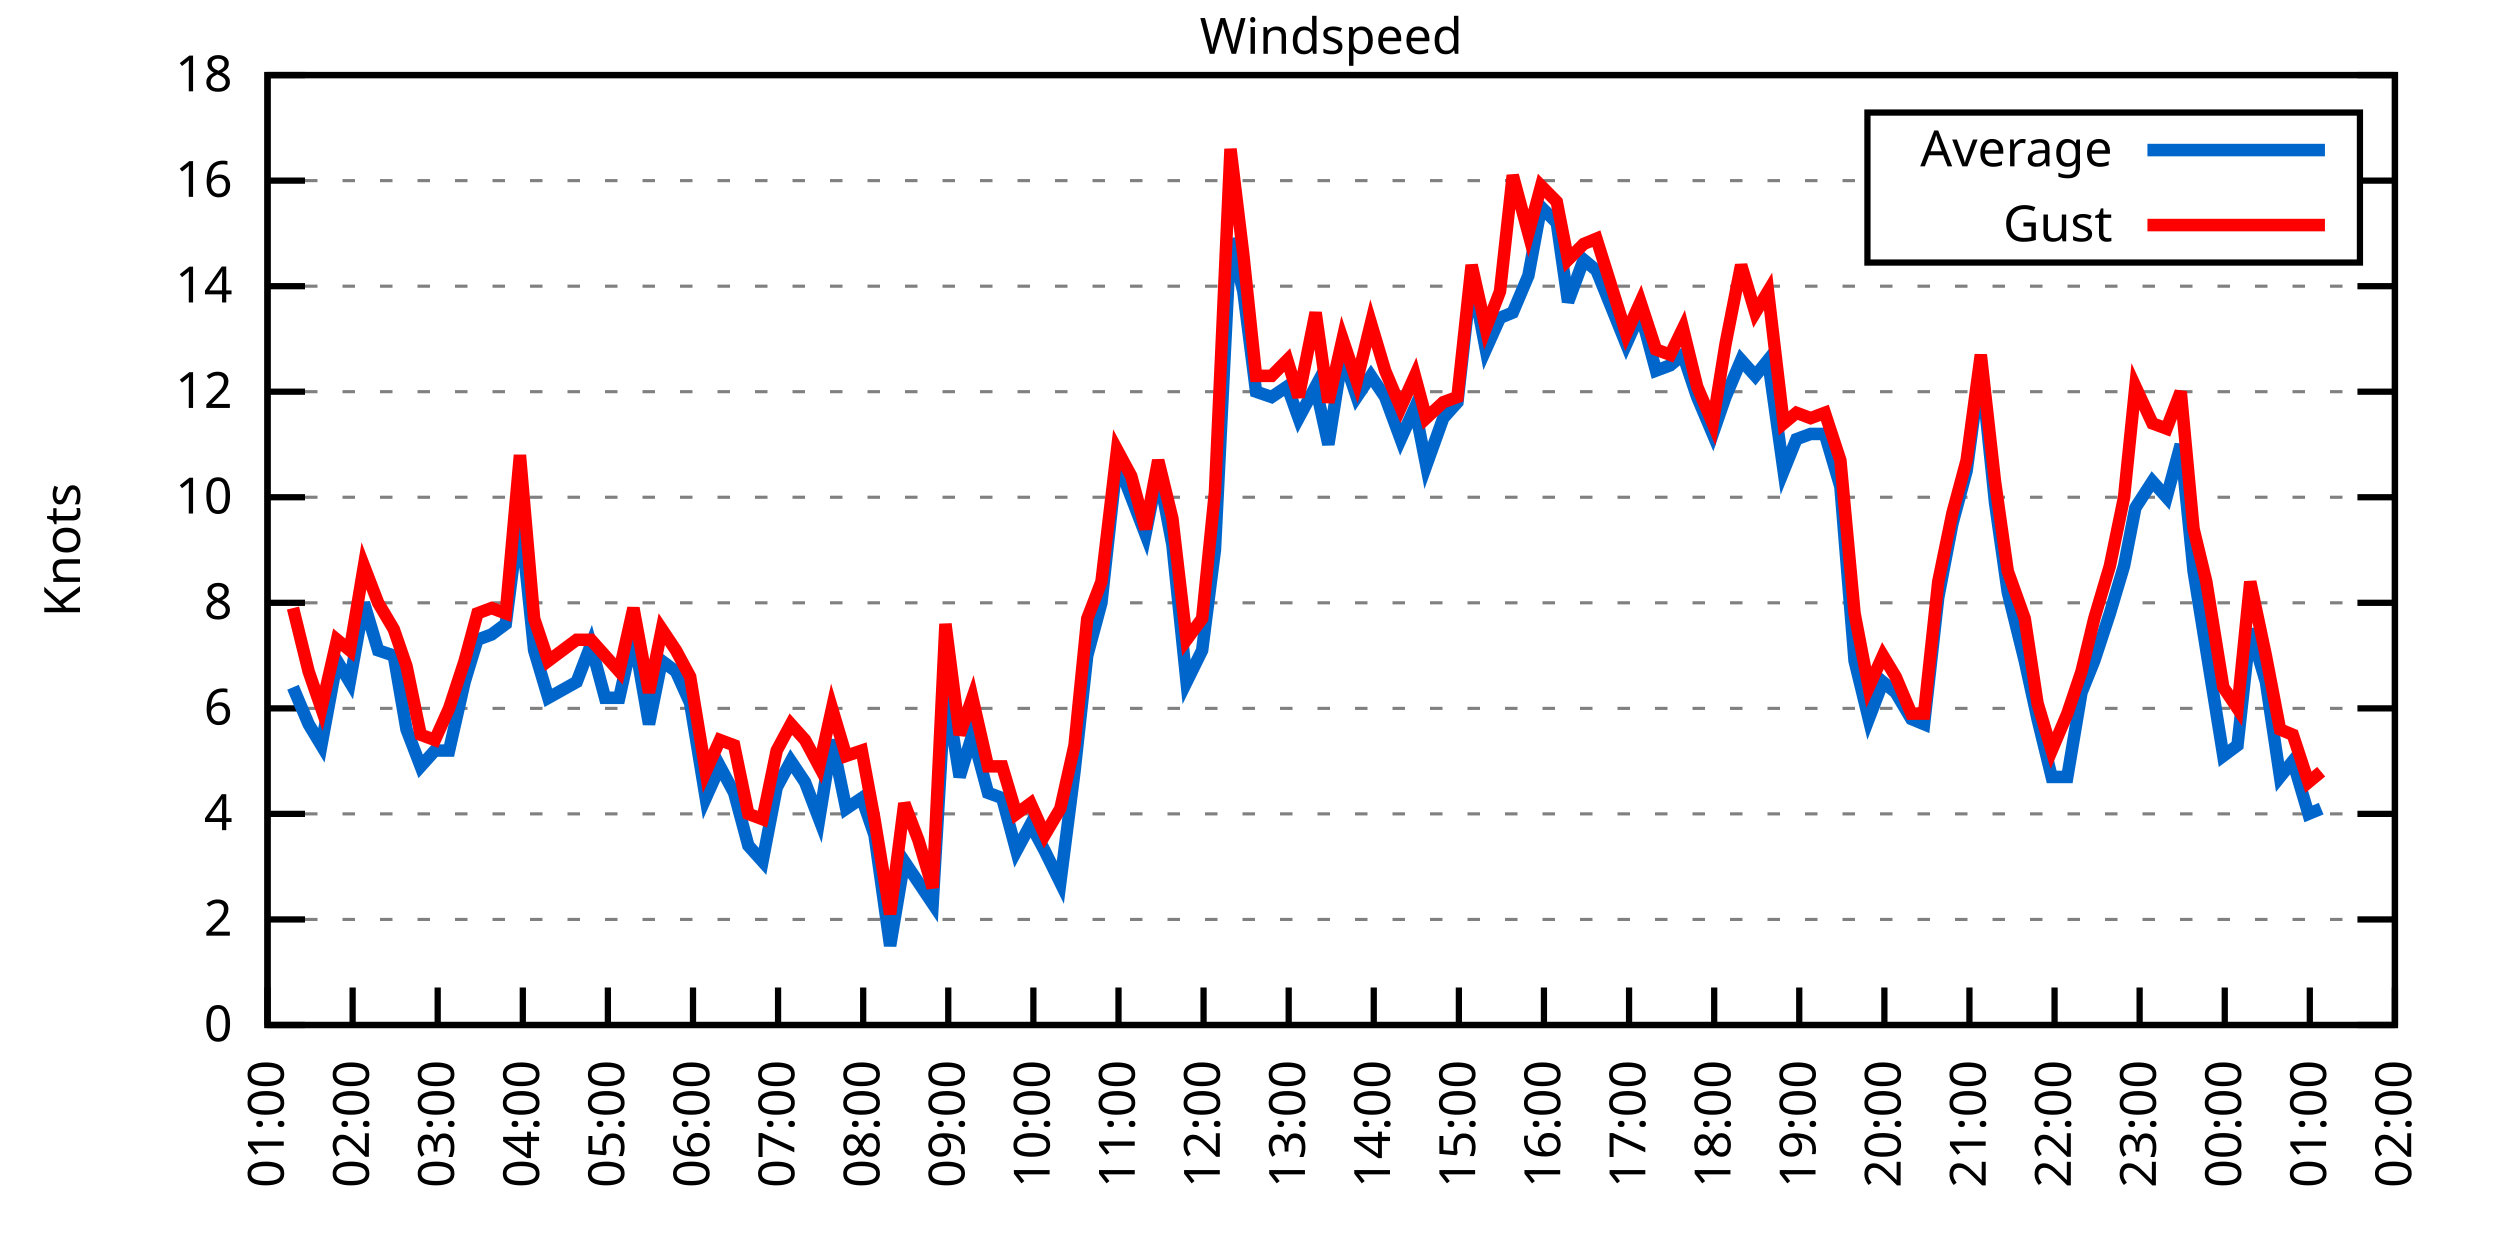
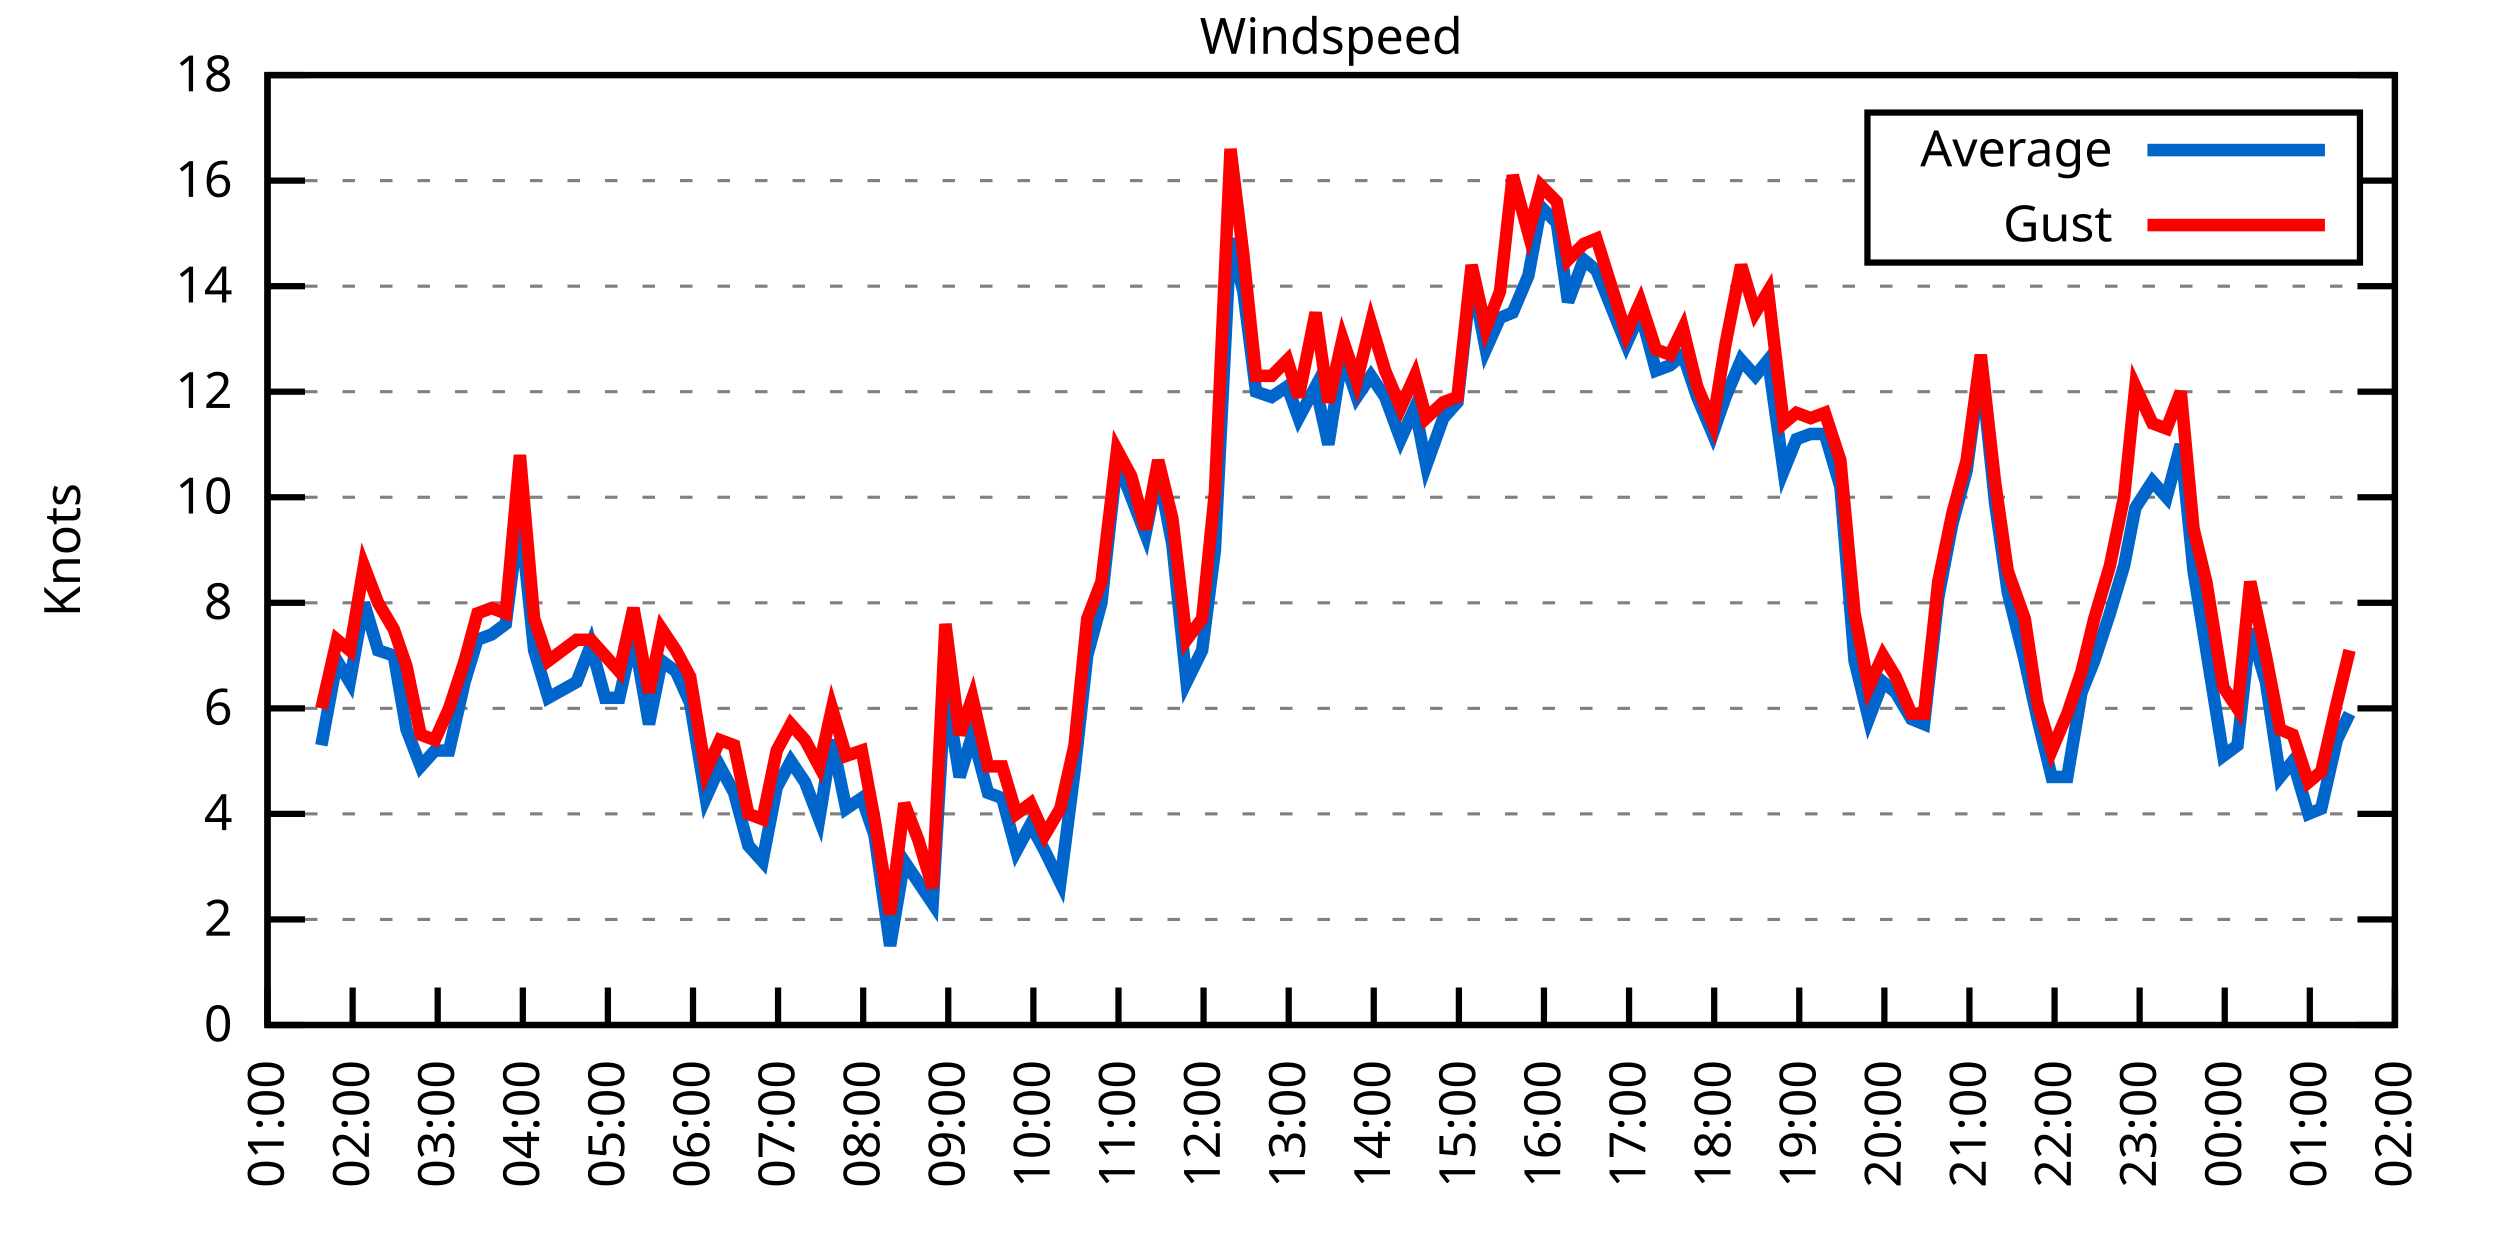
<svg xmlns="http://www.w3.org/2000/svg" xmlns:xlink="http://www.w3.org/1999/xlink" width="400" height="200" viewBox="0 0 400 200">
  <g id="gnuplot_canvas">
    <rect x="0" y="0" width="400" height="200" fill="none" />
    <defs>
      <circle id="gpDot" r="0.5" stroke-width="0.5" stroke="currentColor" />
      <path id="gpPt0" stroke-width="0.333" stroke="currentColor" d="M-1,0 h2 M0,-1 v2" />
      <path id="gpPt1" stroke-width="0.333" stroke="currentColor" d="M-1,-1 L1,1 M1,-1 L-1,1" />
      <path id="gpPt2" stroke-width="0.333" stroke="currentColor" d="M-1,0 L1,0 M0,-1 L0,1 M-1,-1 L1,1 M-1,1 L1,-1" />
      <rect id="gpPt3" stroke-width="0.333" stroke="currentColor" x="-1" y="-1" width="2" height="2" />
      <rect id="gpPt4" stroke-width="0.333" stroke="currentColor" fill="currentColor" x="-1" y="-1" width="2" height="2" />
      <circle id="gpPt5" stroke-width="0.333" stroke="currentColor" cx="0" cy="0" r="1" />
      <use xlink:href="#gpPt5" id="gpPt6" fill="currentColor" stroke="none" />
      <path id="gpPt7" stroke-width="0.333" stroke="currentColor" d="M0,-1.33 L-1.33,0.67 L1.33,0.67 z" />
      <use xlink:href="#gpPt7" id="gpPt8" fill="currentColor" stroke="none" />
      <use xlink:href="#gpPt7" id="gpPt9" stroke="currentColor" transform="rotate(180)" />
      <use xlink:href="#gpPt9" id="gpPt10" fill="currentColor" stroke="none" />
      <use xlink:href="#gpPt3" id="gpPt11" stroke="currentColor" transform="rotate(45)" />
      <use xlink:href="#gpPt11" id="gpPt12" fill="currentColor" stroke="none" />
      <path id="gpPt13" stroke-width="0.333" stroke="currentColor" d="M0,1.330 L1.265,0.411 L0.782,-1.067 L-0.782,-1.076 L-1.265,0.411 z" />
      <use xlink:href="#gpPt13" id="gpPt14" fill="currentColor" stroke="none" />
      <filter id="textbox" filterUnits="objectBoundingBox" x="0" y="0" height="1" width="1">
        <feFlood flood-color="white" flood-opacity="1" result="bgnd" />
        <feComposite in="SourceGraphic" in2="bgnd" operator="atop" />
      </filter>
      <filter id="greybox" filterUnits="objectBoundingBox" x="0" y="0" height="1" width="1">
        <feFlood flood-color="lightgrey" flood-opacity="1" result="grey" />
        <feComposite in="SourceGraphic" in2="grey" operator="atop" />
      </filter>
    </defs>
    <g fill="none" color="white" stroke="currentColor" stroke-width="1.00" stroke-linecap="butt" stroke-linejoin="miter">
</g>
    <g fill="none" color="black" stroke="currentColor" stroke-width="1.00" stroke-linecap="butt" stroke-linejoin="miter">
      <g stroke="none" shape-rendering="crispEdges">
        <polygon fill="rgb(255, 255, 255)" points="42.80,164.00 383.18,164.00 383.18,12.02 42.80,12.02 " />
      </g>
    </g>
    <g fill="none" color="black" stroke="currentColor" stroke-width="1.00" stroke-linecap="butt" stroke-linejoin="miter">
</g>
    <g fill="none" color="black" stroke="black" stroke-width="0.50" stroke-linecap="butt" stroke-linejoin="miter">
</g>
    <g fill="none" color="gray" stroke="currentColor" stroke-width="0.50" stroke-linecap="butt" stroke-linejoin="miter">
      <path stroke="gray" stroke-dasharray="2,4" class="gridline" d="M42.80,164.00 L383.19,164.00  " />
    </g>
    <g fill="none" color="gray" stroke="gray" stroke-width="1.00" stroke-linecap="butt" stroke-linejoin="miter">
</g>
    <g fill="none" color="black" stroke="currentColor" stroke-width="1.00" stroke-linecap="butt" stroke-linejoin="miter">
      <path stroke="black" d="M42.80,164.00 L48.80,164.00 M383.19,164.00 L377.19,164.00  " />
      <g transform="translate(37.20,166.60)" stroke="none" fill="black" font-family="Sans" font-size="8.00" text-anchor="end">
        <text>
          <tspan font-family="Sans"> 0</tspan>
        </text>
      </g>
    </g>
    <g fill="none" color="black" stroke="currentColor" stroke-width="1.00" stroke-linecap="butt" stroke-linejoin="miter">
</g>
    <g fill="none" color="black" stroke="black" stroke-width="0.50" stroke-linecap="butt" stroke-linejoin="miter">
</g>
    <g fill="none" color="gray" stroke="currentColor" stroke-width="0.50" stroke-linecap="butt" stroke-linejoin="miter">
      <path stroke="gray" stroke-dasharray="2,4" class="gridline" d="M42.80,147.11 L383.19,147.11  " />
    </g>
    <g fill="none" color="gray" stroke="gray" stroke-width="1.00" stroke-linecap="butt" stroke-linejoin="miter">
</g>
    <g fill="none" color="black" stroke="currentColor" stroke-width="1.00" stroke-linecap="butt" stroke-linejoin="miter">
      <path stroke="black" d="M42.80,147.11 L48.80,147.11 M383.19,147.11 L377.19,147.11  " />
      <g transform="translate(37.20,149.71)" stroke="none" fill="black" font-family="Sans" font-size="8.00" text-anchor="end">
        <text>
          <tspan font-family="Sans"> 2</tspan>
        </text>
      </g>
    </g>
    <g fill="none" color="black" stroke="currentColor" stroke-width="1.00" stroke-linecap="butt" stroke-linejoin="miter">
</g>
    <g fill="none" color="black" stroke="black" stroke-width="0.50" stroke-linecap="butt" stroke-linejoin="miter">
</g>
    <g fill="none" color="gray" stroke="currentColor" stroke-width="0.50" stroke-linecap="butt" stroke-linejoin="miter">
      <path stroke="gray" stroke-dasharray="2,4" class="gridline" d="M42.80,130.22 L383.19,130.22  " />
    </g>
    <g fill="none" color="gray" stroke="gray" stroke-width="1.00" stroke-linecap="butt" stroke-linejoin="miter">
</g>
    <g fill="none" color="black" stroke="currentColor" stroke-width="1.00" stroke-linecap="butt" stroke-linejoin="miter">
      <path stroke="black" d="M42.80,130.22 L48.80,130.22 M383.19,130.22 L377.19,130.22  " />
      <g transform="translate(37.20,132.82)" stroke="none" fill="black" font-family="Sans" font-size="8.00" text-anchor="end">
        <text>
          <tspan font-family="Sans"> 4</tspan>
        </text>
      </g>
    </g>
    <g fill="none" color="black" stroke="currentColor" stroke-width="1.00" stroke-linecap="butt" stroke-linejoin="miter">
</g>
    <g fill="none" color="black" stroke="black" stroke-width="0.50" stroke-linecap="butt" stroke-linejoin="miter">
</g>
    <g fill="none" color="gray" stroke="currentColor" stroke-width="0.50" stroke-linecap="butt" stroke-linejoin="miter">
      <path stroke="gray" stroke-dasharray="2,4" class="gridline" d="M42.80,113.34 L383.19,113.34  " />
    </g>
    <g fill="none" color="gray" stroke="gray" stroke-width="1.00" stroke-linecap="butt" stroke-linejoin="miter">
</g>
    <g fill="none" color="black" stroke="currentColor" stroke-width="1.00" stroke-linecap="butt" stroke-linejoin="miter">
      <path stroke="black" d="M42.80,113.34 L48.80,113.34 M383.19,113.34 L377.19,113.34  " />
      <g transform="translate(37.20,115.94)" stroke="none" fill="black" font-family="Sans" font-size="8.00" text-anchor="end">
        <text>
          <tspan font-family="Sans"> 6</tspan>
        </text>
      </g>
    </g>
    <g fill="none" color="black" stroke="currentColor" stroke-width="1.00" stroke-linecap="butt" stroke-linejoin="miter">
</g>
    <g fill="none" color="black" stroke="black" stroke-width="0.50" stroke-linecap="butt" stroke-linejoin="miter">
</g>
    <g fill="none" color="gray" stroke="currentColor" stroke-width="0.50" stroke-linecap="butt" stroke-linejoin="miter">
      <path stroke="gray" stroke-dasharray="2,4" class="gridline" d="M42.80,96.45 L383.19,96.45  " />
    </g>
    <g fill="none" color="gray" stroke="gray" stroke-width="1.00" stroke-linecap="butt" stroke-linejoin="miter">
</g>
    <g fill="none" color="black" stroke="currentColor" stroke-width="1.00" stroke-linecap="butt" stroke-linejoin="miter">
      <path stroke="black" d="M42.80,96.45 L48.80,96.45 M383.19,96.45 L377.19,96.45  " />
      <g transform="translate(37.20,99.05)" stroke="none" fill="black" font-family="Sans" font-size="8.00" text-anchor="end">
        <text>
          <tspan font-family="Sans"> 8</tspan>
        </text>
      </g>
    </g>
    <g fill="none" color="black" stroke="currentColor" stroke-width="1.00" stroke-linecap="butt" stroke-linejoin="miter">
</g>
    <g fill="none" color="black" stroke="black" stroke-width="0.50" stroke-linecap="butt" stroke-linejoin="miter">
</g>
    <g fill="none" color="gray" stroke="currentColor" stroke-width="0.50" stroke-linecap="butt" stroke-linejoin="miter">
      <path stroke="gray" stroke-dasharray="2,4" class="gridline" d="M42.80,79.56 L383.19,79.56  " />
    </g>
    <g fill="none" color="gray" stroke="gray" stroke-width="1.00" stroke-linecap="butt" stroke-linejoin="miter">
</g>
    <g fill="none" color="black" stroke="currentColor" stroke-width="1.00" stroke-linecap="butt" stroke-linejoin="miter">
      <path stroke="black" d="M42.80,79.56 L48.80,79.56 M383.19,79.56 L377.19,79.56  " />
      <g transform="translate(37.20,82.16)" stroke="none" fill="black" font-family="Sans" font-size="8.00" text-anchor="end">
        <text>
          <tspan font-family="Sans"> 10</tspan>
        </text>
      </g>
    </g>
    <g fill="none" color="black" stroke="currentColor" stroke-width="1.00" stroke-linecap="butt" stroke-linejoin="miter">
</g>
    <g fill="none" color="black" stroke="black" stroke-width="0.50" stroke-linecap="butt" stroke-linejoin="miter">
</g>
    <g fill="none" color="gray" stroke="currentColor" stroke-width="0.50" stroke-linecap="butt" stroke-linejoin="miter">
      <path stroke="gray" stroke-dasharray="2,4" class="gridline" d="M42.80,62.67 L383.19,62.67  " />
    </g>
    <g fill="none" color="gray" stroke="gray" stroke-width="1.00" stroke-linecap="butt" stroke-linejoin="miter">
</g>
    <g fill="none" color="black" stroke="currentColor" stroke-width="1.00" stroke-linecap="butt" stroke-linejoin="miter">
      <path stroke="black" d="M42.80,62.67 L48.80,62.67 M383.19,62.67 L377.19,62.67  " />
      <g transform="translate(37.20,65.27)" stroke="none" fill="black" font-family="Sans" font-size="8.00" text-anchor="end">
        <text>
          <tspan font-family="Sans"> 12</tspan>
        </text>
      </g>
    </g>
    <g fill="none" color="black" stroke="currentColor" stroke-width="1.00" stroke-linecap="butt" stroke-linejoin="miter">
</g>
    <g fill="none" color="black" stroke="black" stroke-width="0.50" stroke-linecap="butt" stroke-linejoin="miter">
</g>
    <g fill="none" color="gray" stroke="currentColor" stroke-width="0.50" stroke-linecap="butt" stroke-linejoin="miter">
      <path stroke="gray" stroke-dasharray="2,4" class="gridline" d="M42.80,45.79 L383.19,45.79  " />
    </g>
    <g fill="none" color="gray" stroke="gray" stroke-width="1.00" stroke-linecap="butt" stroke-linejoin="miter">
</g>
    <g fill="none" color="black" stroke="currentColor" stroke-width="1.00" stroke-linecap="butt" stroke-linejoin="miter">
      <path stroke="black" d="M42.80,45.79 L48.80,45.79 M383.19,45.79 L377.19,45.79  " />
      <g transform="translate(37.20,48.39)" stroke="none" fill="black" font-family="Sans" font-size="8.00" text-anchor="end">
        <text>
          <tspan font-family="Sans"> 14</tspan>
        </text>
      </g>
    </g>
    <g fill="none" color="black" stroke="currentColor" stroke-width="1.00" stroke-linecap="butt" stroke-linejoin="miter">
</g>
    <g fill="none" color="black" stroke="black" stroke-width="0.50" stroke-linecap="butt" stroke-linejoin="miter">
</g>
    <g fill="none" color="gray" stroke="currentColor" stroke-width="0.50" stroke-linecap="butt" stroke-linejoin="miter">
      <path stroke="gray" stroke-dasharray="2,4" class="gridline" d="M42.80,28.90 L298.79,28.90 M377.59,28.90 L383.19,28.90  " />
    </g>
    <g fill="none" color="gray" stroke="gray" stroke-width="1.00" stroke-linecap="butt" stroke-linejoin="miter">
</g>
    <g fill="none" color="black" stroke="currentColor" stroke-width="1.00" stroke-linecap="butt" stroke-linejoin="miter">
      <path stroke="black" d="M42.80,28.90 L48.80,28.90 M383.19,28.90 L377.19,28.90  " />
      <g transform="translate(37.20,31.50)" stroke="none" fill="black" font-family="Sans" font-size="8.00" text-anchor="end">
        <text>
          <tspan font-family="Sans"> 16</tspan>
        </text>
      </g>
    </g>
    <g fill="none" color="black" stroke="currentColor" stroke-width="1.00" stroke-linecap="butt" stroke-linejoin="miter">
</g>
    <g fill="none" color="black" stroke="black" stroke-width="0.50" stroke-linecap="butt" stroke-linejoin="miter">
</g>
    <g fill="none" color="gray" stroke="currentColor" stroke-width="0.50" stroke-linecap="butt" stroke-linejoin="miter">
      <path stroke="gray" stroke-dasharray="2,4" class="gridline" d="M42.80,12.01 L383.19,12.01  " />
    </g>
    <g fill="none" color="gray" stroke="gray" stroke-width="1.00" stroke-linecap="butt" stroke-linejoin="miter">
</g>
    <g fill="none" color="black" stroke="currentColor" stroke-width="1.00" stroke-linecap="butt" stroke-linejoin="miter">
      <path stroke="black" d="M42.80,12.01 L48.80,12.01 M383.19,12.01 L377.19,12.01  " />
      <g transform="translate(37.20,14.61)" stroke="none" fill="black" font-family="Sans" font-size="8.00" text-anchor="end">
        <text>
          <tspan font-family="Sans"> 18</tspan>
        </text>
      </g>
    </g>
    <g fill="none" color="black" stroke="currentColor" stroke-width="1.00" stroke-linecap="butt" stroke-linejoin="miter">
      <path stroke="black" d="M42.80,164.00 L42.80,158.00  " />
      <g transform="translate(45.40,169.60) rotate(270.00)" stroke="none" fill="black" font-family="Sans" font-size="8.00" text-anchor="end">
        <text>
          <tspan font-family="Sans">01:00</tspan>
        </text>
      </g>
    </g>
    <g fill="none" color="black" stroke="currentColor" stroke-width="1.00" stroke-linecap="butt" stroke-linejoin="miter">
      <path stroke="black" d="M56.42,164.00 L56.42,158.00  " />
      <g transform="translate(59.02,169.60) rotate(270.00)" stroke="none" fill="black" font-family="Sans" font-size="8.00" text-anchor="end">
        <text>
          <tspan font-family="Sans">02:00</tspan>
        </text>
      </g>
    </g>
    <g fill="none" color="black" stroke="currentColor" stroke-width="1.00" stroke-linecap="butt" stroke-linejoin="miter">
      <path stroke="black" d="M70.03,164.00 L70.03,158.00  " />
      <g transform="translate(72.63,169.60) rotate(270.00)" stroke="none" fill="black" font-family="Sans" font-size="8.00" text-anchor="end">
        <text>
          <tspan font-family="Sans">03:00</tspan>
        </text>
      </g>
    </g>
    <g fill="none" color="black" stroke="currentColor" stroke-width="1.00" stroke-linecap="butt" stroke-linejoin="miter">
      <path stroke="black" d="M83.65,164.00 L83.65,158.00  " />
      <g transform="translate(86.25,169.60) rotate(270.00)" stroke="none" fill="black" font-family="Sans" font-size="8.00" text-anchor="end">
        <text>
          <tspan font-family="Sans">04:00</tspan>
        </text>
      </g>
    </g>
    <g fill="none" color="black" stroke="currentColor" stroke-width="1.00" stroke-linecap="butt" stroke-linejoin="miter">
      <path stroke="black" d="M97.26,164.00 L97.26,158.00  " />
      <g transform="translate(99.86,169.60) rotate(270.00)" stroke="none" fill="black" font-family="Sans" font-size="8.00" text-anchor="end">
        <text>
          <tspan font-family="Sans">05:00</tspan>
        </text>
      </g>
    </g>
    <g fill="none" color="black" stroke="currentColor" stroke-width="1.00" stroke-linecap="butt" stroke-linejoin="miter">
      <path stroke="black" d="M110.88,164.00 L110.88,158.00  " />
      <g transform="translate(113.48,169.60) rotate(270.00)" stroke="none" fill="black" font-family="Sans" font-size="8.00" text-anchor="end">
        <text>
          <tspan font-family="Sans">06:00</tspan>
        </text>
      </g>
    </g>
    <g fill="none" color="black" stroke="currentColor" stroke-width="1.00" stroke-linecap="butt" stroke-linejoin="miter">
      <path stroke="black" d="M124.49,164.00 L124.49,158.00  " />
      <g transform="translate(127.09,169.60) rotate(270.00)" stroke="none" fill="black" font-family="Sans" font-size="8.00" text-anchor="end">
        <text>
          <tspan font-family="Sans">07:00</tspan>
        </text>
      </g>
    </g>
    <g fill="none" color="black" stroke="currentColor" stroke-width="1.00" stroke-linecap="butt" stroke-linejoin="miter">
      <path stroke="black" d="M138.11,164.00 L138.11,158.00  " />
      <g transform="translate(140.71,169.60) rotate(270.00)" stroke="none" fill="black" font-family="Sans" font-size="8.00" text-anchor="end">
        <text>
          <tspan font-family="Sans">08:00</tspan>
        </text>
      </g>
    </g>
    <g fill="none" color="black" stroke="currentColor" stroke-width="1.00" stroke-linecap="butt" stroke-linejoin="miter">
      <path stroke="black" d="M151.72,164.00 L151.72,158.00  " />
      <g transform="translate(154.32,169.60) rotate(270.00)" stroke="none" fill="black" font-family="Sans" font-size="8.00" text-anchor="end">
        <text>
          <tspan font-family="Sans">09:00</tspan>
        </text>
      </g>
    </g>
    <g fill="none" color="black" stroke="currentColor" stroke-width="1.00" stroke-linecap="butt" stroke-linejoin="miter">
      <path stroke="black" d="M165.34,164.00 L165.34,158.00  " />
      <g transform="translate(167.94,169.60) rotate(270.00)" stroke="none" fill="black" font-family="Sans" font-size="8.00" text-anchor="end">
        <text>
          <tspan font-family="Sans">10:00</tspan>
        </text>
      </g>
    </g>
    <g fill="none" color="black" stroke="currentColor" stroke-width="1.00" stroke-linecap="butt" stroke-linejoin="miter">
      <path stroke="black" d="M178.96,164.00 L178.96,158.00  " />
      <g transform="translate(181.56,169.60) rotate(270.00)" stroke="none" fill="black" font-family="Sans" font-size="8.00" text-anchor="end">
        <text>
          <tspan font-family="Sans">11:00</tspan>
        </text>
      </g>
    </g>
    <g fill="none" color="black" stroke="currentColor" stroke-width="1.00" stroke-linecap="butt" stroke-linejoin="miter">
      <path stroke="black" d="M192.57,164.00 L192.57,158.00  " />
      <g transform="translate(195.17,169.60) rotate(270.00)" stroke="none" fill="black" font-family="Sans" font-size="8.00" text-anchor="end">
        <text>
          <tspan font-family="Sans">12:00</tspan>
        </text>
      </g>
    </g>
    <g fill="none" color="black" stroke="currentColor" stroke-width="1.00" stroke-linecap="butt" stroke-linejoin="miter">
      <path stroke="black" d="M206.19,164.00 L206.19,158.00  " />
      <g transform="translate(208.79,169.60) rotate(270.00)" stroke="none" fill="black" font-family="Sans" font-size="8.00" text-anchor="end">
        <text>
          <tspan font-family="Sans">13:00</tspan>
        </text>
      </g>
    </g>
    <g fill="none" color="black" stroke="currentColor" stroke-width="1.00" stroke-linecap="butt" stroke-linejoin="miter">
      <path stroke="black" d="M219.80,164.00 L219.80,158.00  " />
      <g transform="translate(222.40,169.60) rotate(270.00)" stroke="none" fill="black" font-family="Sans" font-size="8.00" text-anchor="end">
        <text>
          <tspan font-family="Sans">14:00</tspan>
        </text>
      </g>
    </g>
    <g fill="none" color="black" stroke="currentColor" stroke-width="1.00" stroke-linecap="butt" stroke-linejoin="miter">
      <path stroke="black" d="M233.42,164.00 L233.42,158.00  " />
      <g transform="translate(236.02,169.60) rotate(270.00)" stroke="none" fill="black" font-family="Sans" font-size="8.00" text-anchor="end">
        <text>
          <tspan font-family="Sans">15:00</tspan>
        </text>
      </g>
    </g>
    <g fill="none" color="black" stroke="currentColor" stroke-width="1.00" stroke-linecap="butt" stroke-linejoin="miter">
      <path stroke="black" d="M247.03,164.00 L247.03,158.00  " />
      <g transform="translate(249.63,169.60) rotate(270.00)" stroke="none" fill="black" font-family="Sans" font-size="8.00" text-anchor="end">
        <text>
          <tspan font-family="Sans">16:00</tspan>
        </text>
      </g>
    </g>
    <g fill="none" color="black" stroke="currentColor" stroke-width="1.00" stroke-linecap="butt" stroke-linejoin="miter">
      <path stroke="black" d="M260.65,164.00 L260.65,158.00  " />
      <g transform="translate(263.25,169.60) rotate(270.00)" stroke="none" fill="black" font-family="Sans" font-size="8.00" text-anchor="end">
        <text>
          <tspan font-family="Sans">17:00</tspan>
        </text>
      </g>
    </g>
    <g fill="none" color="black" stroke="currentColor" stroke-width="1.00" stroke-linecap="butt" stroke-linejoin="miter">
      <path stroke="black" d="M274.27,164.00 L274.27,158.00  " />
      <g transform="translate(276.87,169.60) rotate(270.00)" stroke="none" fill="black" font-family="Sans" font-size="8.00" text-anchor="end">
        <text>
          <tspan font-family="Sans">18:00</tspan>
        </text>
      </g>
    </g>
    <g fill="none" color="black" stroke="currentColor" stroke-width="1.00" stroke-linecap="butt" stroke-linejoin="miter">
      <path stroke="black" d="M287.88,164.00 L287.88,158.00  " />
      <g transform="translate(290.48,169.60) rotate(270.00)" stroke="none" fill="black" font-family="Sans" font-size="8.00" text-anchor="end">
        <text>
          <tspan font-family="Sans">19:00</tspan>
        </text>
      </g>
    </g>
    <g fill="none" color="black" stroke="currentColor" stroke-width="1.00" stroke-linecap="butt" stroke-linejoin="miter">
      <path stroke="black" d="M301.50,164.00 L301.50,158.00  " />
      <g transform="translate(304.10,169.60) rotate(270.00)" stroke="none" fill="black" font-family="Sans" font-size="8.00" text-anchor="end">
        <text>
          <tspan font-family="Sans">20:00</tspan>
        </text>
      </g>
    </g>
    <g fill="none" color="black" stroke="currentColor" stroke-width="1.00" stroke-linecap="butt" stroke-linejoin="miter">
      <path stroke="black" d="M315.11,164.00 L315.11,158.00  " />
      <g transform="translate(317.71,169.60) rotate(270.00)" stroke="none" fill="black" font-family="Sans" font-size="8.00" text-anchor="end">
        <text>
          <tspan font-family="Sans">21:00</tspan>
        </text>
      </g>
    </g>
    <g fill="none" color="black" stroke="currentColor" stroke-width="1.00" stroke-linecap="butt" stroke-linejoin="miter">
      <path stroke="black" d="M328.73,164.00 L328.73,158.00  " />
      <g transform="translate(331.33,169.60) rotate(270.00)" stroke="none" fill="black" font-family="Sans" font-size="8.00" text-anchor="end">
        <text>
          <tspan font-family="Sans">22:00</tspan>
        </text>
      </g>
    </g>
    <g fill="none" color="black" stroke="currentColor" stroke-width="1.00" stroke-linecap="butt" stroke-linejoin="miter">
      <path stroke="black" d="M342.34,164.00 L342.34,158.00  " />
      <g transform="translate(344.94,169.60) rotate(270.00)" stroke="none" fill="black" font-family="Sans" font-size="8.00" text-anchor="end">
        <text>
          <tspan font-family="Sans">23:00</tspan>
        </text>
      </g>
    </g>
    <g fill="none" color="black" stroke="currentColor" stroke-width="1.00" stroke-linecap="butt" stroke-linejoin="miter">
      <path stroke="black" d="M355.96,164.00 L355.96,158.00  " />
      <g transform="translate(358.56,169.60) rotate(270.00)" stroke="none" fill="black" font-family="Sans" font-size="8.00" text-anchor="end">
        <text>
          <tspan font-family="Sans">00:00</tspan>
        </text>
      </g>
    </g>
    <g fill="none" color="black" stroke="currentColor" stroke-width="1.00" stroke-linecap="butt" stroke-linejoin="miter">
      <path stroke="black" d="M369.57,164.00 L369.57,158.00  " />
      <g transform="translate(372.17,169.60) rotate(270.00)" stroke="none" fill="black" font-family="Sans" font-size="8.00" text-anchor="end">
        <text>
          <tspan font-family="Sans">01:00</tspan>
        </text>
      </g>
    </g>
    <g fill="none" color="black" stroke="currentColor" stroke-width="1.00" stroke-linecap="butt" stroke-linejoin="miter">
      <path stroke="black" d="M383.19,164.00 L383.19,158.00  " />
      <g transform="translate(385.79,169.60) rotate(270.00)" stroke="none" fill="black" font-family="Sans" font-size="8.00" text-anchor="end">
        <text>
          <tspan font-family="Sans">02:00</tspan>
        </text>
      </g>
    </g>
    <g fill="none" color="black" stroke="currentColor" stroke-width="1.00" stroke-linecap="butt" stroke-linejoin="miter">
</g>
    <g fill="none" color="black" stroke="currentColor" stroke-width="1.00" stroke-linecap="butt" stroke-linejoin="miter">
      <path stroke="black" d="M42.80,12.01 L42.80,164.00 L383.19,164.00 L383.19,12.01 L42.80,12.01 Z  " />
    </g>
    <g fill="none" color="black" stroke="currentColor" stroke-width="1.00" stroke-linecap="butt" stroke-linejoin="miter">
</g>
    <g fill="none" color="black" stroke="currentColor" stroke-width="1.00" stroke-linecap="butt" stroke-linejoin="miter">
      <path stroke="black" d="M298.79,42.01 L298.79,18.01 L377.59,18.01 L377.59,42.01 L298.79,42.01 Z  " />
    </g>
    <g id="Windspeed_plot_1">
      <g fill="none" color="white" stroke="black" stroke-width="2.00" stroke-linecap="butt" stroke-linejoin="miter">
</g>
      <g fill="none" color="black" stroke="currentColor" stroke-width="2.00" stroke-linecap="butt" stroke-linejoin="miter">
        <g transform="translate(337.99,26.61)" stroke="none" fill="black" font-family="Sans" font-size="8.00" text-anchor="end">
          <text>
            <tspan font-family="Sans">Average</tspan>
          </text>
        </g>
      </g>
      <g fill="none" color="black" stroke="currentColor" stroke-width="2.00" stroke-linecap="butt" stroke-linejoin="miter">
-         <path stroke="rgb(  0, 102, 204)" d="M343.59,24.01 L371.99,24.01 M46.88,109.96 L49.38,115.87 L51.42,119.25 L53.92,105.74 L55.96,109.11 L58.23,96.45   L60.50,104.05 L63.00,104.89 L65.04,116.71 L67.31,122.62 L69.58,120.09 L71.85,120.09 L74.34,109.11 L76.39,102.36   L78.65,101.52 L80.92,99.83 L83.19,82.09 L85.46,104.05 L87.73,111.65 L92.27,109.11 L94.54,103.20 L96.81,111.65   L99.08,111.65 L101.35,101.52 L103.84,115.87 L105.89,105.74 L108.15,107.43 L110.42,112.49 L112.92,127.69 L115.19,122.62   L117.46,126.85 L119.73,135.29 L122.00,137.82 L124.27,126.00 L126.54,121.78 L128.81,125.16 L131.07,131.07 L133.12,118.40   L135.39,129.38 L137.88,127.69 L139.92,133.60 L142.42,151.33 L144.69,137.82 L146.96,141.20 L149.23,144.58 L151.27,109.96   L153.54,124.31 L155.58,117.56 L158.08,126.85 L160.35,127.69 L162.62,136.14 L164.89,131.91 L167.16,136.14 L169.65,141.20   L171.92,123.47 L173.96,104.89 L176.23,96.45 L178.73,73.65 L181.00,79.56 L183.27,85.47 L185.31,75.34 L187.58,87.16   L189.85,109.11 L192.34,104.05 L194.39,88.00 L196.88,38.19 L198.93,46.63 L200.97,62.67 L203.46,63.52 L205.96,61.83   L207.78,66.90 L210.50,61.83 L212.54,71.12 L214.81,56.76 L217.08,63.52 L219.35,60.14 L221.62,63.52 L224.11,70.27   L226.38,65.21 L228.20,74.49 L230.92,66.90 L233.19,64.36 L235.46,44.10 L237.73,55.92 L240.00,50.85 L242.04,50.01   L244.54,44.10 L246.58,33.12 L249.08,35.65 L250.89,48.32 L253.39,41.56 L255.43,43.25 L260.20,55.07 L262.47,50.01   L264.96,59.30 L267.23,58.45 L269.27,56.76 L271.54,63.52 L274.04,69.43 L276.08,63.52 L278.58,57.61 L280.85,60.14   L282.89,57.61 L285.38,75.34 L287.43,70.27 L289.70,69.43 L291.97,69.43 L294.46,77.87 L296.73,105.74 L299.00,115.03   L301.27,109.11 L303.31,110.80 L305.81,115.03 L307.85,115.87 L310.12,95.60 L312.39,83.78 L314.66,75.34 L316.93,58.45   L319.20,80.41 L321.24,94.76 L323.96,105.74 L326.00,115.03 L328.27,124.31 L330.77,124.31 L333.04,110.80 L335.08,105.74   L337.58,98.14 L339.85,90.54 L341.66,81.25 L344.39,77.03 L346.65,79.56 L348.92,71.12 L350.97,91.38 L353.01,104.05   L355.73,120.94 L358.00,119.25 L360.04,100.67 L362.54,109.11 L364.81,124.31 L366.85,121.78 L369.35,130.22 L371.39,129.38    " />
+         <path stroke="rgb(  0, 102, 204)" d="M343.59,24.01 L371.99,24.01 M51.42,119.25 L53.92,105.74 L55.96,109.11 L58.23,96.45 L60.50,104.05 L63.00,104.89   L65.04,116.71 L67.31,122.62 L69.58,120.09 L71.85,120.09 L74.34,109.11 L76.39,102.36 L78.65,101.52 L80.92,99.83   L83.19,82.09 L85.46,104.05 L87.73,111.65 L92.27,109.11 L94.54,103.20 L96.81,111.65 L99.08,111.65 L101.35,101.52   L103.84,115.87 L105.89,105.74 L108.15,107.43 L110.42,112.49 L112.92,127.69 L115.19,122.62 L117.46,126.85 L119.73,135.29   L122.00,137.82 L124.27,126.00 L126.54,121.78 L128.81,125.16 L131.07,131.07 L133.12,118.40 L135.39,129.38 L137.88,127.69   L139.92,133.60 L142.42,151.33 L144.69,137.82 L146.96,141.20 L149.23,144.58 L151.27,109.96 L153.54,124.31 L155.58,117.56   L158.08,126.85 L160.35,127.69 L162.62,136.14 L164.89,131.91 L167.16,136.14 L169.65,141.20 L171.92,123.47 L173.96,104.89   L176.23,96.45 L178.73,73.65 L181.00,79.56 L183.27,85.47 L185.31,75.34 L187.58,87.16 L189.85,109.11 L192.34,104.05   L194.39,88.00 L196.88,38.19 L198.93,46.63 L200.97,62.67 L203.46,63.52 L205.96,61.83 L207.78,66.90 L210.50,61.83   L212.54,71.12 L214.81,56.76 L217.08,63.52 L219.35,60.14 L221.62,63.52 L224.11,70.27 L226.38,65.21 L228.20,74.49   L230.92,66.90 L233.19,64.36 L235.46,44.10 L237.73,55.92 L240.00,50.85 L242.04,50.01 L244.54,44.10 L246.58,33.12   L249.08,35.65 L250.89,48.32 L253.39,41.56 L255.43,43.25 L260.20,55.07 L262.47,50.01 L264.96,59.30 L267.23,58.45   L269.27,56.76 L271.54,63.52 L274.04,69.43 L276.08,63.52 L278.58,57.61 L280.85,60.14 L282.89,57.61 L285.38,75.34   L287.43,70.27 L289.70,69.43 L291.97,69.43 L294.46,77.87 L296.73,105.74 L299.00,115.03 L301.27,109.11 L303.31,110.80   L305.81,115.03 L307.85,115.87 L310.12,95.60 L312.39,83.78 L314.66,75.34 L316.93,58.45 L319.20,80.41 L321.24,94.76   L323.96,105.74 L326.00,115.03 L328.27,124.31 L330.77,124.31 L333.04,110.80 L335.08,105.74 L337.58,98.14 L339.85,90.54   L341.66,81.25 L344.39,77.03 L346.65,79.56 L348.92,71.12 L350.97,91.38 L353.01,104.05 L355.73,120.94 L358.00,119.25   L360.04,100.67 L362.54,109.11 L364.81,124.31 L366.85,121.78 L369.35,130.22 L371.39,129.38 L373.89,118.40 L375.93,114.18    " />
      </g>
    </g>
    <g id="Windspeed_plot_2">
      <g fill="none" color="black" stroke="currentColor" stroke-width="2.00" stroke-linecap="butt" stroke-linejoin="miter">
        <g transform="translate(337.99,38.61)" stroke="none" fill="black" font-family="Sans" font-size="8.00" text-anchor="end">
          <text>
            <tspan font-family="Sans">Gust</tspan>
          </text>
        </g>
      </g>
      <g fill="none" color="black" stroke="currentColor" stroke-width="2.00" stroke-linecap="butt" stroke-linejoin="miter">
-         <path stroke="rgb(255,   0,   0)" d="M343.59,36.01 L371.99,36.01 M46.88,97.29 L49.38,107.43 L51.42,113.34 L53.92,102.36 L55.96,104.05 L58.23,90.54   L60.50,96.45 L63.00,100.67 L65.04,106.58 L67.31,117.56 L69.58,118.40 L71.85,113.34 L74.34,105.74 L76.39,98.14   L78.65,97.29 L80.92,98.14 L83.19,72.81 L85.46,98.98 L87.73,105.74 L92.27,102.36 L94.54,102.36 L96.81,104.89   L99.08,107.43 L101.35,97.29 L103.84,110.80 L105.89,100.67 L108.15,104.05 L110.42,108.27 L112.92,123.47 L115.19,118.40   L117.46,119.25 L119.73,130.22 L122.00,131.07 L124.27,120.09 L126.54,115.87 L128.81,118.40 L131.07,122.62 L133.12,113.34   L135.39,120.94 L137.88,120.09 L139.92,131.07 L142.42,146.27 L144.69,128.54 L146.96,134.45 L149.23,142.05 L151.27,99.83   L153.54,117.56 L155.58,111.65 L158.08,122.62 L160.35,122.62 L162.62,130.22 L164.89,128.54 L167.16,133.60 L169.65,129.38   L171.92,119.25 L173.96,98.98 L176.23,93.07 L178.73,71.96 L181.00,76.18 L183.27,84.63 L185.31,73.65 L187.58,82.94   L189.85,102.36 L192.34,98.98 L194.39,78.72 L196.88,23.83 L198.93,40.72 L200.97,60.14 L203.46,60.14 L205.96,57.61   L207.78,63.52 L210.50,50.01 L212.54,64.36 L214.81,54.23 L217.08,60.98 L219.35,51.70 L221.62,59.30 L224.11,65.21   L226.38,60.14 L228.20,66.90 L230.92,64.36 L233.19,63.52 L235.46,42.41 L237.73,52.54 L240.00,46.63 L242.04,28.05   L244.54,37.34 L246.58,29.74 L249.08,32.28 L250.89,41.56 L253.39,39.03 L255.43,38.19 L260.20,53.39 L262.47,48.32   L264.96,55.92 L267.23,56.76 L269.27,52.54 L271.54,61.83 L274.04,67.74 L276.08,55.07 L278.58,42.41 L280.85,50.01   L282.89,46.63 L285.38,67.74 L287.43,66.05 L289.70,66.90 L291.97,66.05 L294.46,73.65 L296.73,98.14 L299.00,109.96   L301.27,104.89 L303.31,108.27 L305.81,114.18 L307.85,114.18 L310.12,93.07 L312.39,82.09 L314.66,73.65 L316.93,56.76   L319.20,77.03 L321.24,91.38 L323.96,98.98 L326.00,112.49 L328.27,120.09 L330.77,114.18 L333.04,107.43 L335.08,98.98   L337.58,90.54 L339.85,79.56 L341.66,61.83 L344.39,67.74 L346.65,68.58 L348.92,62.67 L350.97,84.63 L353.01,93.07   L355.73,109.96 L358.00,113.34 L360.04,93.07 L362.54,104.89 L364.81,116.71 L366.85,117.56 L369.35,125.16 L371.39,123.47    " />
+         <path stroke="rgb(255,   0,   0)" d="M343.59,36.01 L371.99,36.01 M51.42,113.34 L53.92,102.36 L55.96,104.05 L58.23,90.54 L60.50,96.45 L63.00,100.67   L65.04,106.58 L67.31,117.56 L69.58,118.40 L71.85,113.34 L74.34,105.74 L76.39,98.14 L78.65,97.29 L80.92,98.14   L83.19,72.81 L85.46,98.98 L87.73,105.74 L92.27,102.36 L94.54,102.36 L96.81,104.89 L99.08,107.43 L101.35,97.29   L103.84,110.80 L105.89,100.67 L108.15,104.05 L110.42,108.27 L112.92,123.47 L115.19,118.40 L117.46,119.25 L119.73,130.22   L122.00,131.07 L124.27,120.09 L126.54,115.87 L128.81,118.40 L131.07,122.62 L133.12,113.34 L135.39,120.94 L137.88,120.09   L139.92,131.07 L142.42,146.27 L144.69,128.54 L146.96,134.45 L149.23,142.05 L151.27,99.83 L153.54,117.56 L155.58,111.65   L158.08,122.62 L160.35,122.62 L162.62,130.22 L164.89,128.54 L167.16,133.60 L169.65,129.38 L171.92,119.25 L173.96,98.98   L176.23,93.07 L178.73,71.96 L181.00,76.18 L183.27,84.63 L185.31,73.65 L187.58,82.94 L189.85,102.36 L192.34,98.98   L194.39,78.72 L196.88,23.83 L198.93,40.72 L200.97,60.14 L203.46,60.14 L205.96,57.61 L207.78,63.52 L210.50,50.01   L212.54,64.36 L214.81,54.23 L217.08,60.98 L219.35,51.70 L221.62,59.30 L224.11,65.21 L226.38,60.14 L228.20,66.90   L230.92,64.36 L233.19,63.52 L235.46,42.41 L237.73,52.54 L240.00,46.63 L242.04,28.05 L244.54,37.34 L246.58,29.74   L249.08,32.28 L250.89,41.56 L253.39,39.03 L255.43,38.19 L260.20,53.39 L262.47,48.32 L264.96,55.92 L267.23,56.76   L269.27,52.54 L271.54,61.83 L274.04,67.74 L276.08,55.07 L278.58,42.41 L280.85,50.01 L282.89,46.63 L285.38,67.74   L287.43,66.05 L289.70,66.90 L291.97,66.05 L294.46,73.65 L296.73,98.14 L299.00,109.96 L301.27,104.89 L303.31,108.27   L305.81,114.18 L307.85,114.18 L310.12,93.07 L312.39,82.09 L314.66,73.65 L316.93,56.76 L319.20,77.03 L321.24,91.38   L323.96,98.98 L326.00,112.49 L328.27,120.09 L330.77,114.18 L333.04,107.43 L335.08,98.98 L337.58,90.54 L339.85,79.56   L341.66,61.83 L344.39,67.74 L346.65,68.58 L348.92,62.67 L350.97,84.63 L353.01,93.07 L355.73,109.96 L358.00,113.34   L360.04,93.07 L362.54,104.89 L364.81,116.71 L366.85,117.56 L369.35,125.16 L371.39,123.47 L373.89,112.49 L375.93,104.05    " />
      </g>
    </g>
    <g fill="none" color="black" stroke="currentColor" stroke-width="2.00" stroke-linecap="butt" stroke-linejoin="miter">
</g>
    <g fill="none" color="black" stroke="black" stroke-width="1.00" stroke-linecap="butt" stroke-linejoin="miter">
</g>
    <g fill="none" color="black" stroke="currentColor" stroke-width="1.00" stroke-linecap="butt" stroke-linejoin="miter">
      <path stroke="black" d="M42.80,12.01 L42.80,164.00 L383.19,164.00 L383.19,12.01 L42.80,12.01 Z  " />
      <g transform="translate(12.80,88.01) rotate(270.00)" stroke="none" fill="black" font-family="Sans" font-size="8.00" text-anchor="middle">
        <text>
          <tspan font-family="Sans">Knots</tspan>
        </text>
      </g>
    </g>
    <g fill="none" color="black" stroke="currentColor" stroke-width="1.00" stroke-linecap="butt" stroke-linejoin="miter">
</g>
    <g fill="none" color="black" stroke="currentColor" stroke-width="1.00" stroke-linecap="butt" stroke-linejoin="miter">
      <g transform="translate(212.99,8.61)" stroke="none" fill="black" font-family="Sans" font-size="8.00" text-anchor="middle">
        <text>
          <tspan font-family="Sans">Windspeed</tspan>
        </text>
      </g>
    </g>
    <g fill="none" color="black" stroke="currentColor" stroke-width="1.00" stroke-linecap="butt" stroke-linejoin="miter">
</g>
  </g>
</svg>
